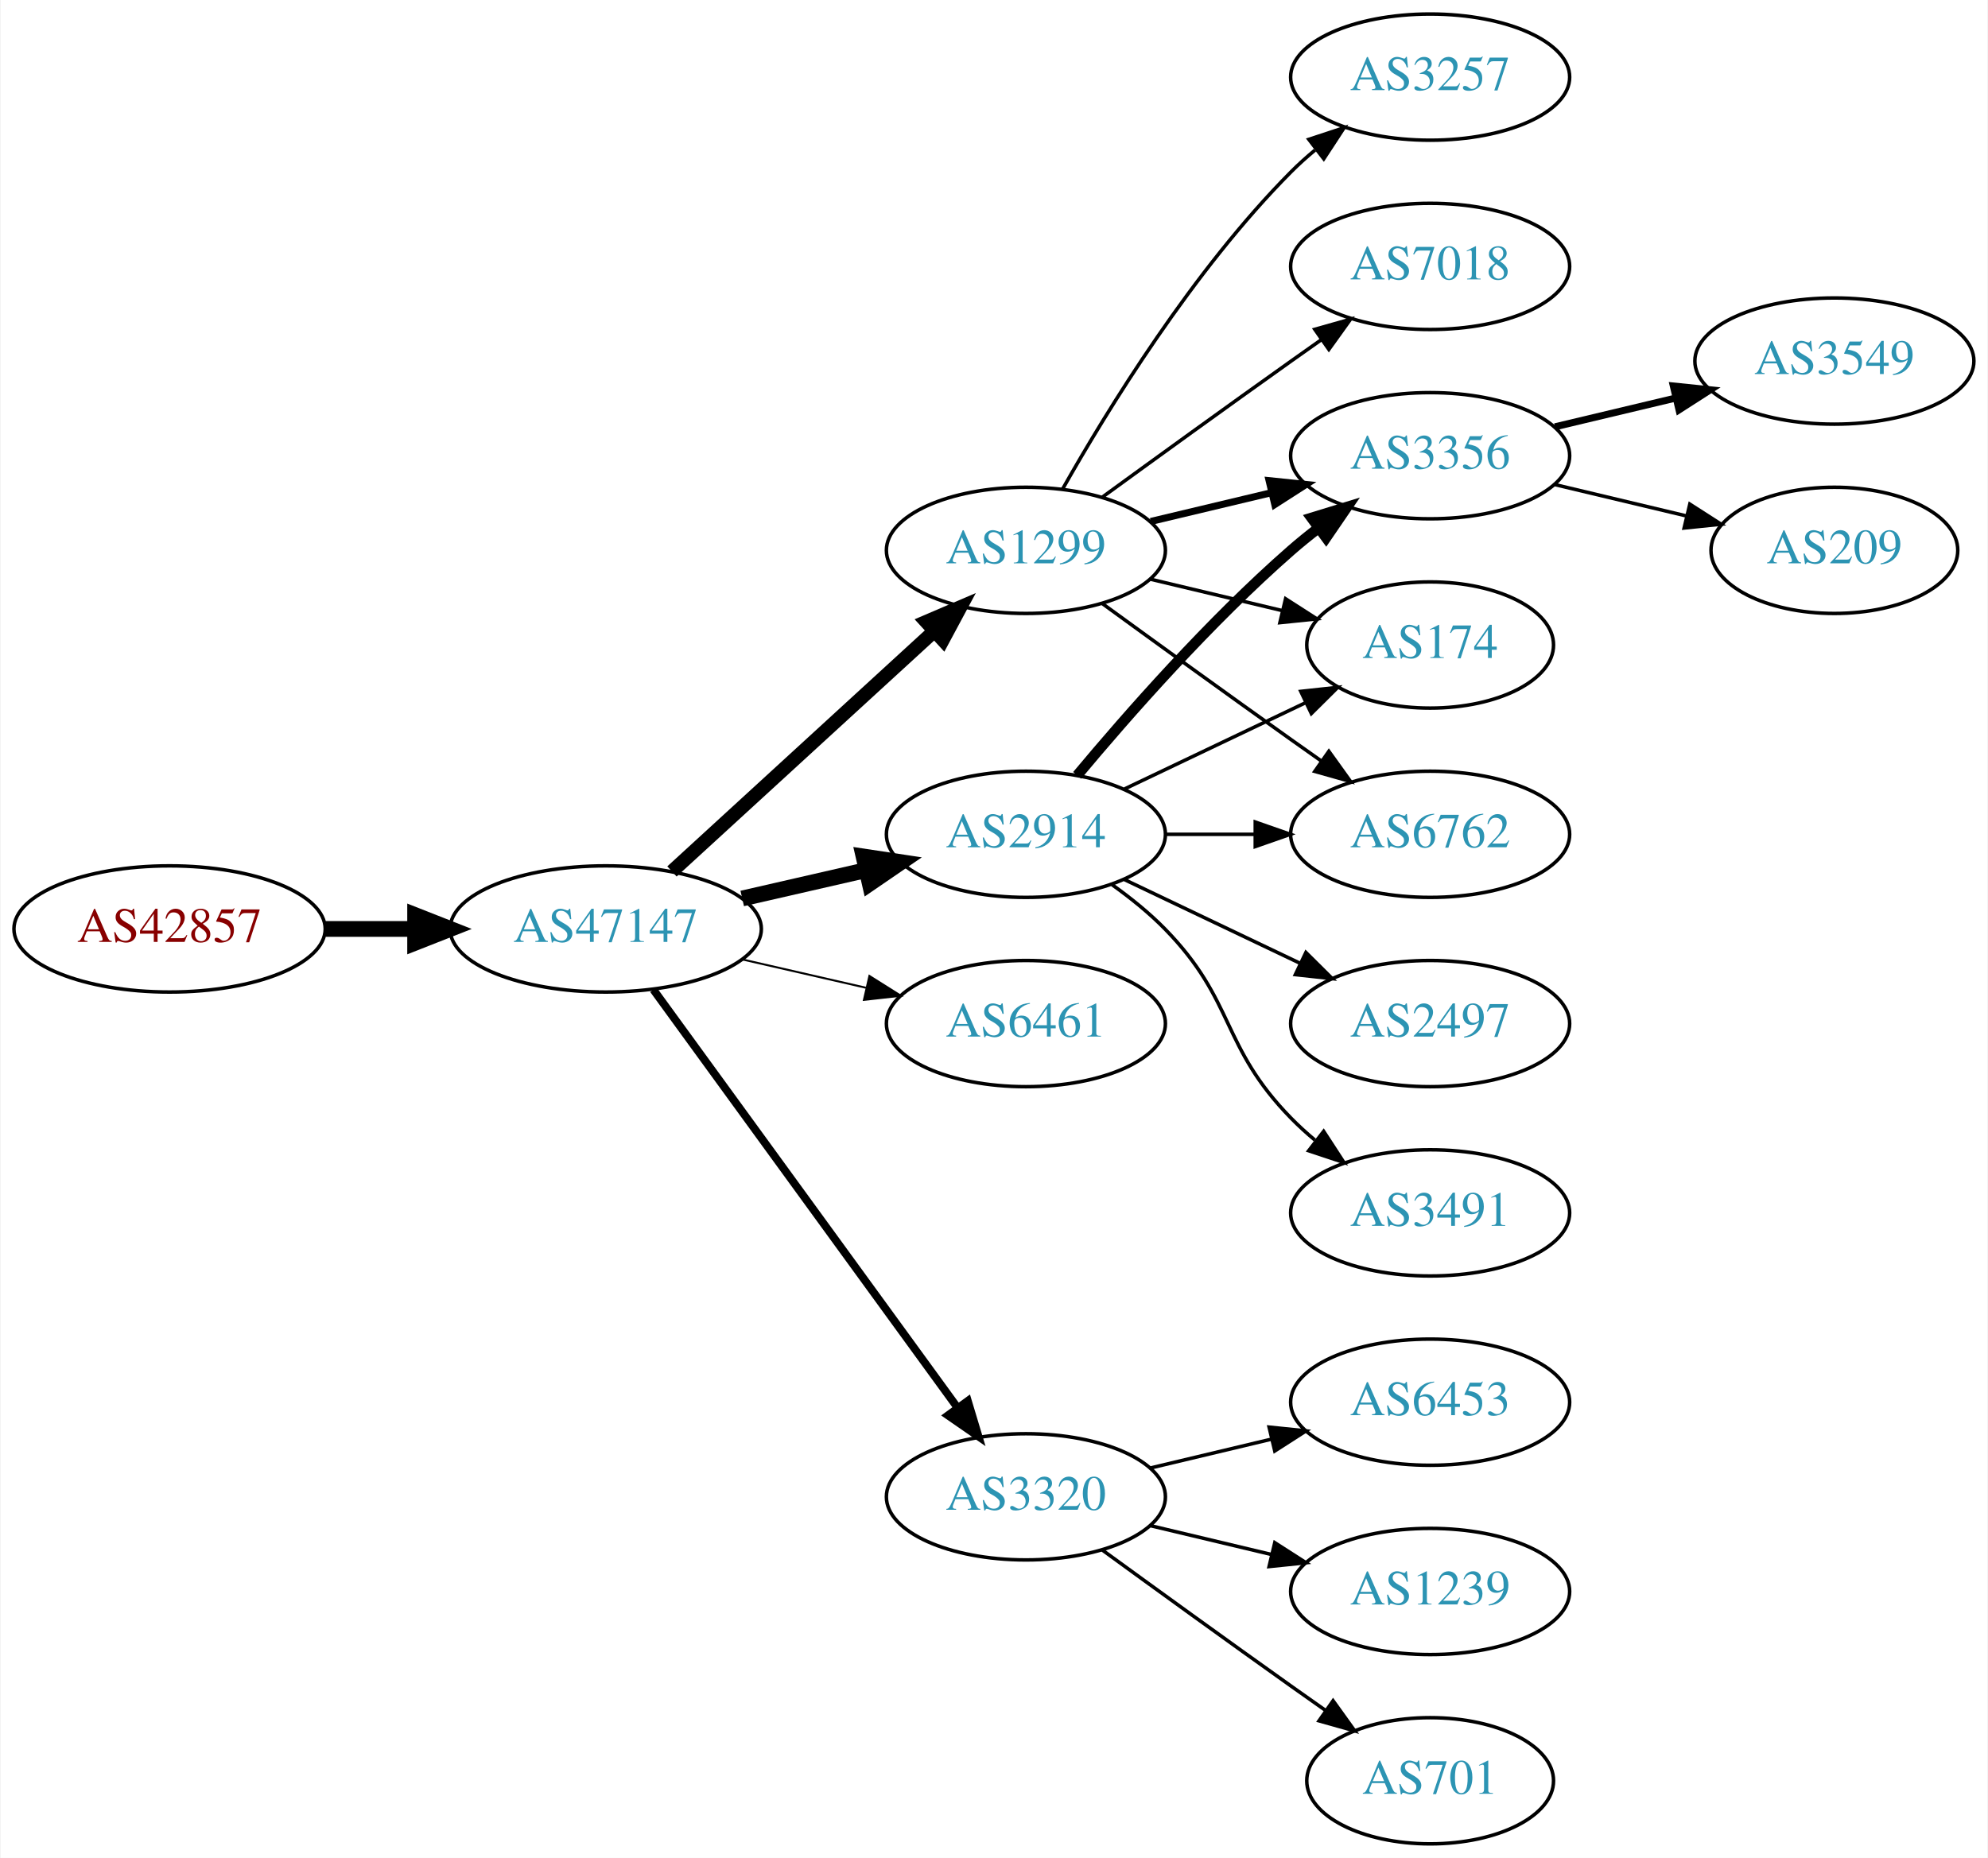
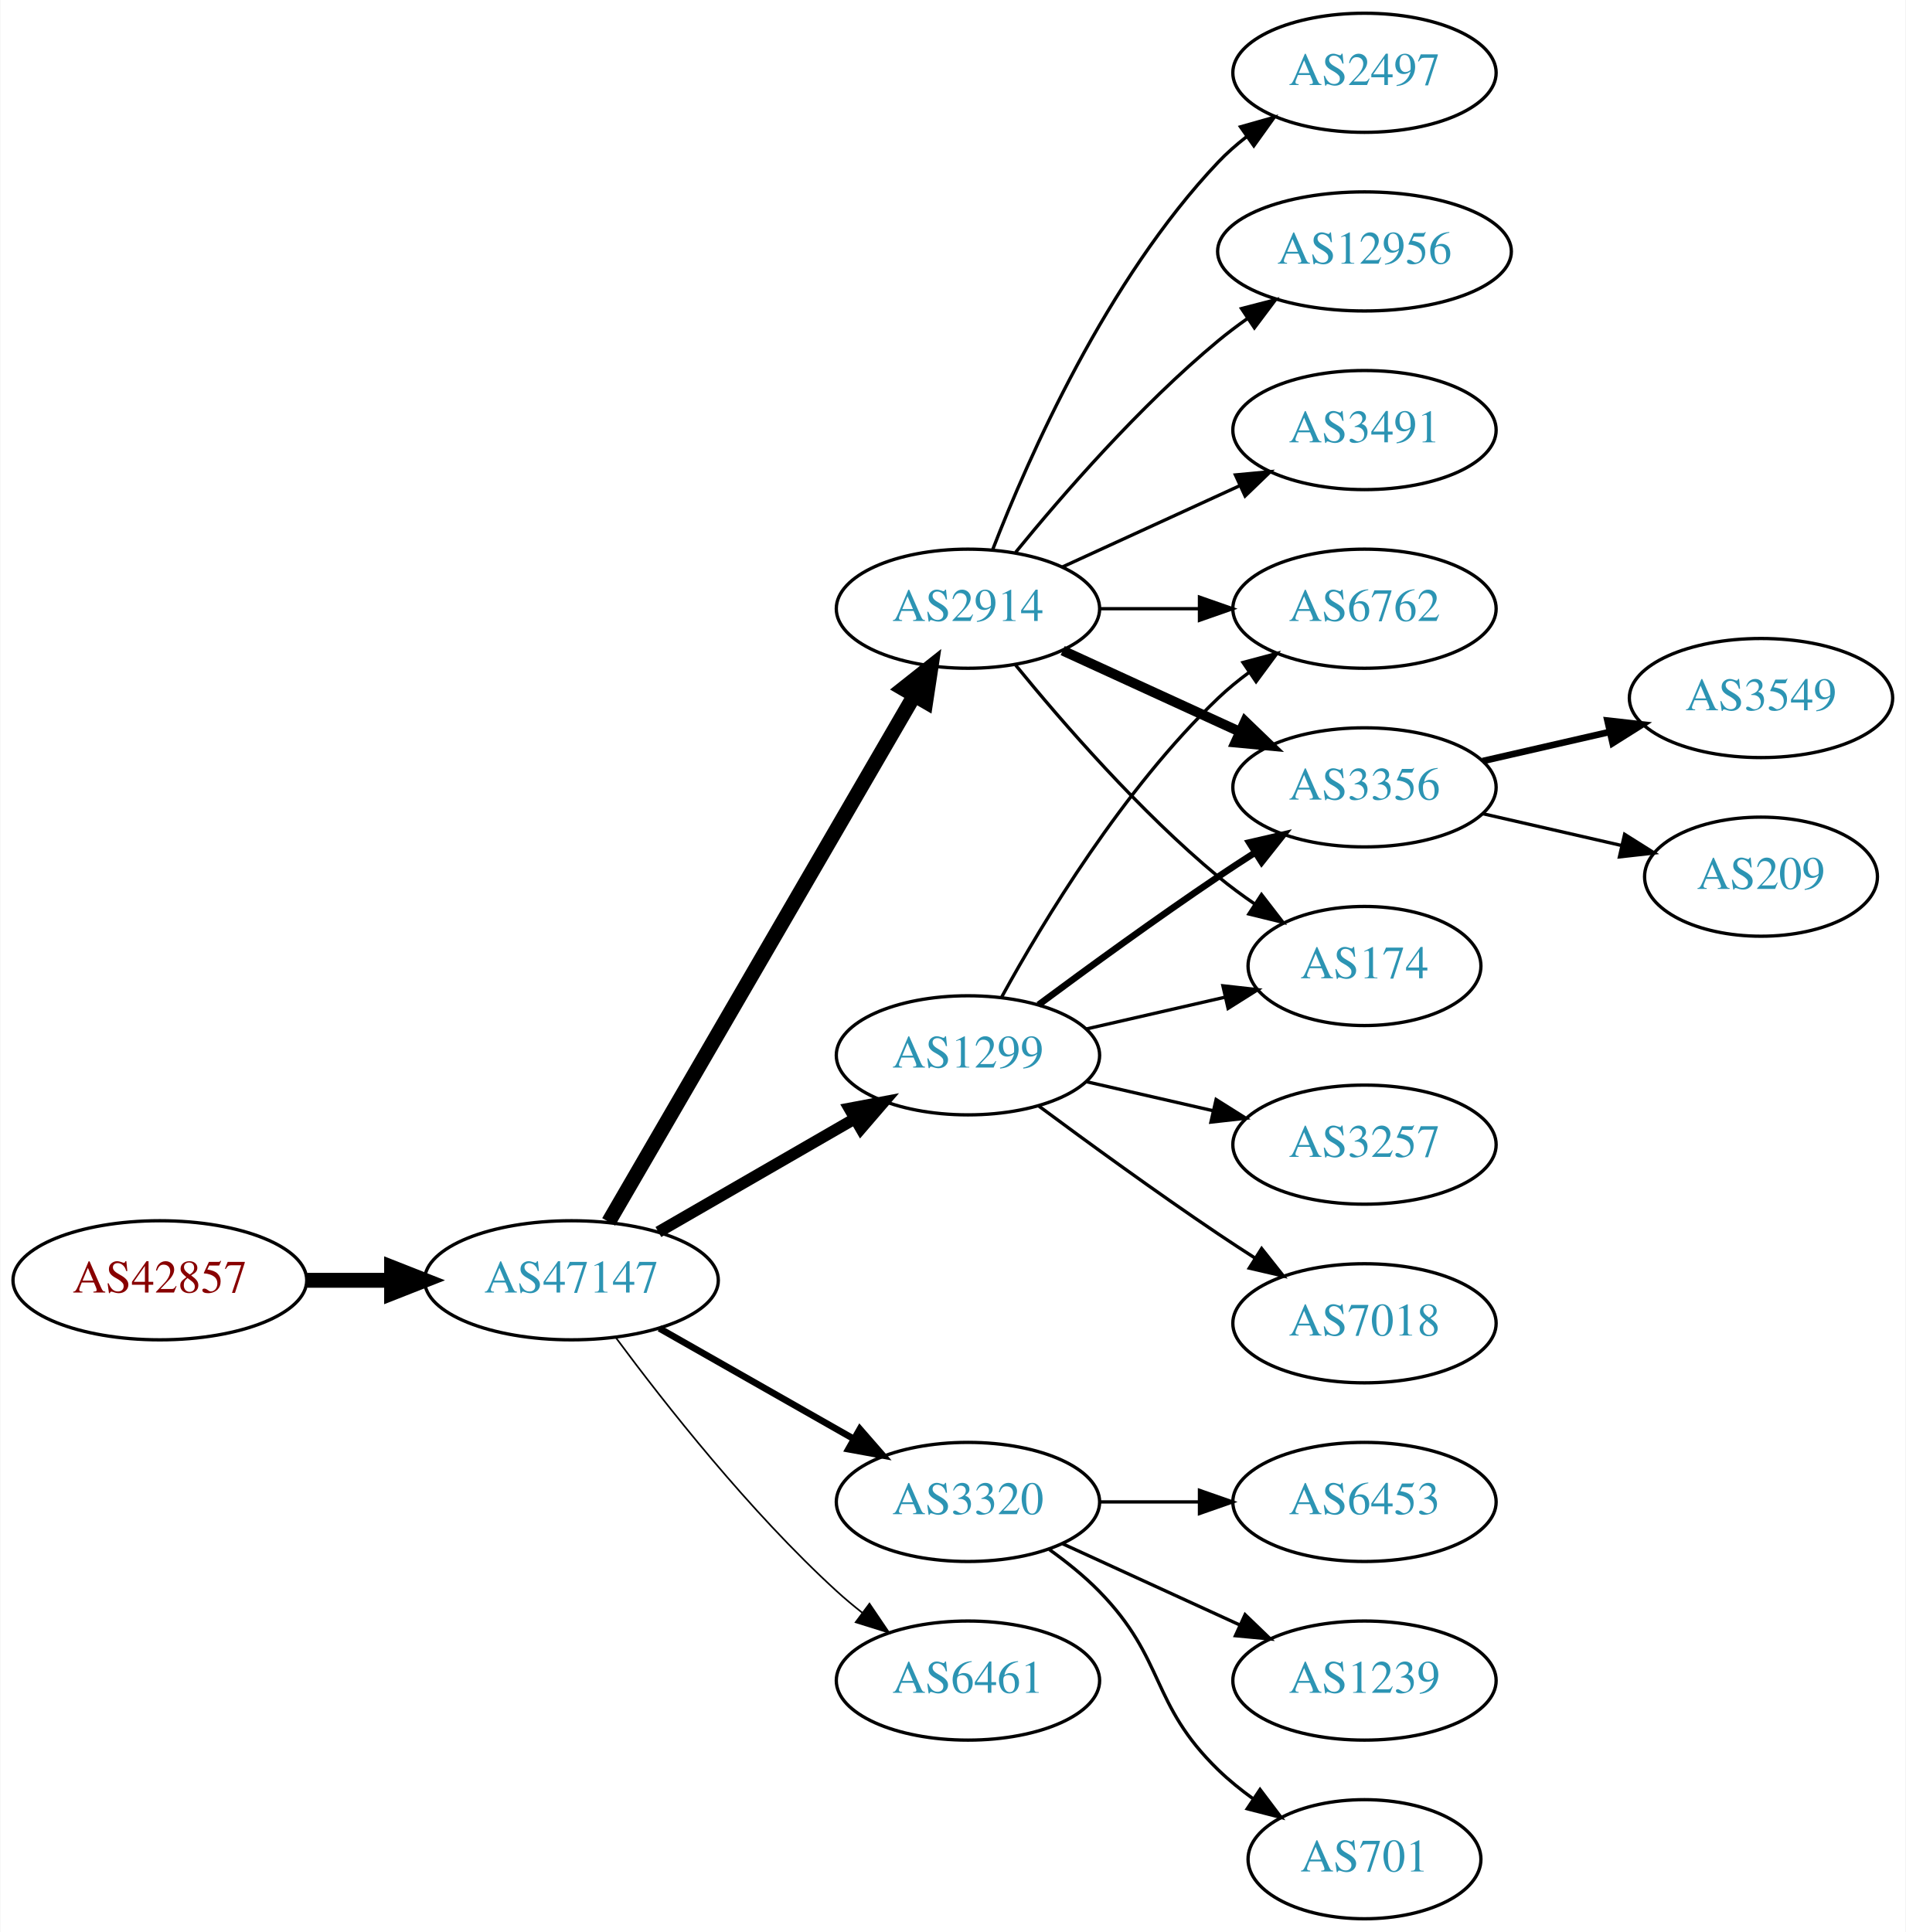
- <svg xmlns="http://www.w3.org/2000/svg" xmlns:xlink="http://www.w3.org/1999/xlink" width="567pt" height="530pt" viewBox="0.00 0.00 566.66 530.00">
-   <g id="graph0" class="graph" transform="scale(1 1) rotate(0) translate(4 526)">
-     <polygon fill="white" stroke="none" points="-4,4 -4,-526 562.663,-526 562.663,4 -4,4" />
+ <svg xmlns="http://www.w3.org/2000/svg" xmlns:xlink="http://www.w3.org/1999/xlink" width="576pt" height="584pt" viewBox="0.00 0.00 575.76 584.00">
+   <g id="graph0" class="graph" transform="scale(1 1) rotate(0) translate(4 580)">
+     <polygon fill="white" stroke="none" points="-4,4 -4,-580 571.762,-580 571.762,4 -4,4" />
    <g id="node1" class="node">
      <g id="a_node1">
        <a xlink:href="/asn/42857" xlink:title="AS42857 ~ Theo Voss [AT]">
-           <ellipse fill="#ffffff" stroke="black" cx="44.196" cy="-261" rx="44.393" ry="18" />
-           <text text-anchor="middle" x="44.196" y="-257.3" font-family="Times,serif" font-size="14.00" fill="#880000">AS42857</text>
+           <ellipse fill="#ffffff" stroke="black" cx="44.196" cy="-193" rx="44.393" ry="18" />
+           <text text-anchor="middle" x="44.196" y="-189.3" font-family="Times,serif" font-size="14.00" fill="#880000">AS42857</text>
        </a>
      </g>
    </g>
    <g id="node2" class="node">
      <g id="a_node2">
        <a xlink:href="/asn/47147" xlink:title="AS47147 ~ ANEXIA Internetdienstleistungs GmbH [AT]">
-           <ellipse fill="#ffffff" stroke="black" cx="168.588" cy="-261" rx="44.393" ry="18" />
-           <text text-anchor="middle" x="168.588" y="-257.3" font-family="Times,serif" font-size="14.00" fill="#2c94b3">AS47147</text>
+           <ellipse fill="#ffffff" stroke="black" cx="168.588" cy="-193" rx="44.393" ry="18" />
+           <text text-anchor="middle" x="168.588" y="-189.3" font-family="Times,serif" font-size="14.00" fill="#2c94b3">AS47147</text>
        </a>
      </g>
    </g>
    <g id="edge1" class="edge">
-       <path fill="none" stroke="black" stroke-width="4.5" d="M88.692,-261C96.898,-261 105.569,-261 114.041,-261" />
-       <polygon fill="black" stroke="black" stroke-width="4.5" points="114.233,-264.938 124.233,-261 114.233,-257.063 114.233,-264.938" />
+       <path fill="none" stroke="black" stroke-width="4.5" d="M88.692,-193C96.898,-193 105.569,-193 114.041,-193" />
+       <polygon fill="black" stroke="black" stroke-width="4.5" points="114.233,-196.938 124.233,-193 114.233,-189.063 114.233,-196.938" />
    </g>
    <g id="node3" class="node">
      <g id="a_node3">
-         <a xlink:href="/asn/1299" xlink:title="AS1299 ~ Telia Carrier [EU]">
-           <ellipse fill="#ffffff" stroke="black" cx="288.431" cy="-369" rx="39.794" ry="18" />
-           <text text-anchor="middle" x="288.431" y="-365.3" font-family="Times,serif" font-size="14.00" fill="#2c94b3">AS1299</text>
+         <a xlink:href="/asn/2914" xlink:title="AS2914 ~ NTT America, Inc. [US]">
+           <ellipse fill="#ffffff" stroke="black" cx="288.431" cy="-396" rx="39.794" ry="18" />
+           <text text-anchor="middle" x="288.431" y="-392.3" font-family="Times,serif" font-size="14.00" fill="#2c94b3">AS2914</text>
        </a>
      </g>
    </g>
    <g id="edge2" class="edge">
-       <path fill="none" stroke="black" stroke-width="3.938" d="M187.486,-277.403C207.414,-295.667 239.772,-325.322 262.249,-345.921" />
-       <polygon fill="black" stroke="black" stroke-width="3.938" points="260.014,-348.62 269.751,-352.797 264.743,-343.46 260.014,-348.62" />
+       <path fill="none" stroke="black" stroke-width="4.5" d="M179.84,-210.66C200.612,-246.442 247.76,-327.661 272.162,-369.697" />
+       <polygon fill="black" stroke="black" stroke-width="4.5" points="268.861,-371.854 277.287,-378.526 275.672,-367.9 268.861,-371.854" />
    </g>
    <g id="node4" class="node">
      <g id="a_node4">
-         <a xlink:href="/asn/6461" xlink:title="AS6461 ~ Zayo Bandwidth [US]">
-           <ellipse fill="#ffffff" stroke="black" cx="288.431" cy="-234" rx="39.794" ry="18" />
-           <text text-anchor="middle" x="288.431" y="-230.3" font-family="Times,serif" font-size="14.00" fill="#2c94b3">AS6461</text>
+         <a xlink:href="/asn/3320" xlink:title="AS3320 ~ DTAG [DE]">
+           <ellipse fill="#ffffff" stroke="black" cx="288.431" cy="-126" rx="39.794" ry="18" />
+           <text text-anchor="middle" x="288.431" y="-122.3" font-family="Times,serif" font-size="14.00" fill="#2c94b3">AS3320</text>
        </a>
      </g>
    </g>
    <g id="edge3" class="edge">
-       <path fill="none" stroke="black" stroke-width="0.562" d="M207.523,-252.308C218.764,-249.733 231.176,-246.889 242.799,-244.226" />
-       <polygon fill="black" stroke="black" stroke-width="0.562" points="243.795,-247.588 252.761,-241.943 242.232,-240.765 243.795,-247.588" />
+       <path fill="none" stroke="black" stroke-width="2" d="M195.158,-178.462C212.378,-168.672 235.263,-155.66 253.934,-145.045" />
+       <polygon fill="black" stroke="black" stroke-width="2" points="255.755,-148.036 262.718,-140.05 252.295,-141.95 255.755,-148.036" />
    </g>
    <g id="node5" class="node">
      <g id="a_node5">
-         <a xlink:href="/asn/2914" xlink:title="AS2914 ~ NTT America, Inc. [US]">
-           <ellipse fill="#ffffff" stroke="black" cx="288.431" cy="-288" rx="39.794" ry="18" />
-           <text text-anchor="middle" x="288.431" y="-284.3" font-family="Times,serif" font-size="14.00" fill="#2c94b3">AS2914</text>
+         <a xlink:href="/asn/1299" xlink:title="AS1299 ~ Telia Carrier [EU]">
+           <ellipse fill="#ffffff" stroke="black" cx="288.431" cy="-261" rx="39.794" ry="18" />
+           <text text-anchor="middle" x="288.431" y="-257.3" font-family="Times,serif" font-size="14.00" fill="#2c94b3">AS1299</text>
        </a>
      </g>
    </g>
    <g id="edge4" class="edge">
-       <path fill="none" stroke="black" stroke-width="4.5" d="M207.523,-269.692C218.764,-272.267 231.176,-275.111 242.799,-277.774" />
-       <polygon fill="black" stroke="black" stroke-width="4.5" points="242.134,-281.661 252.761,-280.057 243.893,-273.985 242.134,-281.661" />
+       <path fill="none" stroke="black" stroke-width="3.5" d="M194.868,-207.588C212.188,-217.582 235.339,-230.941 254.155,-241.799" />
+       <polygon fill="black" stroke="black" stroke-width="3.5" points="252.588,-244.935 262.999,-246.902 256.087,-238.872 252.588,-244.935" />
    </g>
    <g id="node6" class="node">
      <g id="a_node6">
-         <a xlink:href="/asn/3320" xlink:title="AS3320 ~ DTAG [DE]">
-           <ellipse fill="#ffffff" stroke="black" cx="288.431" cy="-99" rx="39.794" ry="18" />
-           <text text-anchor="middle" x="288.431" y="-95.3" font-family="Times,serif" font-size="14.00" fill="#2c94b3">AS3320</text>
+         <a xlink:href="/asn/6461" xlink:title="AS6461 ~ Zayo Bandwidth [US]">
+           <ellipse fill="#ffffff" stroke="black" cx="288.431" cy="-72" rx="39.794" ry="18" />
+           <text text-anchor="middle" x="288.431" y="-68.3" font-family="Times,serif" font-size="14.00" fill="#2c94b3">AS6461</text>
        </a>
      </g>
    </g>
    <g id="edge5" class="edge">
-       <path fill="none" stroke="black" stroke-width="2.25" d="M182.199,-243.663C203.02,-215.04 244.683,-157.767 268.871,-124.514" />
-       <polygon fill="black" stroke="black" stroke-width="2.25" points="271.858,-126.358 274.91,-116.212 266.197,-122.24 271.858,-126.358" />
+       <path fill="none" stroke="black" stroke-width="0.5" d="M182.109,-175.531C196.788,-155.714 222.473,-123.036 248.784,-99 251.201,-96.792 253.807,-94.615 256.482,-92.513" />
+       <polygon fill="black" stroke="black" stroke-width="0.5" points="258.665,-95.251 264.603,-86.476 254.489,-89.633 258.665,-95.251" />
    </g>
    <g id="node7" class="node">
      <g id="a_node7">
-         <a xlink:href="/asn/3257" xlink:title="AS3257 ~ GTT [DE]">
-           <ellipse fill="#ffffff" stroke="black" cx="403.724" cy="-504" rx="39.794" ry="18" />
-           <text text-anchor="middle" x="403.724" y="-500.3" font-family="Times,serif" font-size="14.00" fill="#2c94b3">AS3257</text>
+         <a xlink:href="/asn/2497" xlink:title="AS2497 ~ Internet Initiative Japan Inc. [JP]">
+           <ellipse fill="#ffffff" stroke="black" cx="408.273" cy="-558" rx="39.794" ry="18" />
+           <text text-anchor="middle" x="408.273" y="-554.3" font-family="Times,serif" font-size="14.00" fill="#2c94b3">AS2497</text>
        </a>
      </g>
    </g>
    <g id="edge6" class="edge">
-       <path fill="none" stroke="black" d="M298.891,-386.49C311.672,-409.096 336.105,-448.886 364.077,-477 366.188,-479.121 368.484,-481.188 370.87,-483.171" />
-       <polygon fill="black" stroke="black" points="369.122,-486.242 379.185,-489.556 373.385,-480.69 369.122,-486.242" />
+       <path fill="none" stroke="black" d="M295.954,-413.994C306.704,-441.728 330.362,-495.429 364.077,-531 366.663,-533.728 369.581,-536.294 372.649,-538.677" />
+       <polygon fill="black" stroke="black" points="370.803,-541.658 380.997,-544.543 374.827,-535.93 370.803,-541.658" />
    </g>
    <g id="node8" class="node">
      <g id="a_node8">
-         <a xlink:href="/asn/7018" xlink:title="AS7018 ~ AT&amp;T Services, Inc. [US]">
-           <ellipse fill="#ffffff" stroke="black" cx="403.724" cy="-450" rx="39.794" ry="18" />
-           <text text-anchor="middle" x="403.724" y="-446.3" font-family="Times,serif" font-size="14.00" fill="#2c94b3">AS7018</text>
+         <a xlink:href="/asn/6762" xlink:title="AS6762 ~ TELECOM ITALIA SPARKLE S.p.A. [IT]">
+           <ellipse fill="#ffffff" stroke="black" cx="408.273" cy="-396" rx="39.794" ry="18" />
+           <text text-anchor="middle" x="408.273" y="-392.3" font-family="Times,serif" font-size="14.00" fill="#2c94b3">AS6762</text>
        </a>
      </g>
    </g>
    <g id="edge7" class="edge">
-       <path fill="none" stroke="black" d="M310.279,-384.222C325.213,-395.091 345.827,-410.025 364.077,-423 366.898,-425.005 369.841,-427.085 372.789,-429.159" />
-       <polygon fill="black" stroke="black" points="370.816,-432.05 381.013,-434.926 374.835,-426.319 370.816,-432.05" />
+       <path fill="none" stroke="black" d="M328.343,-396C337.897,-396 348.246,-396 358.209,-396" />
+       <polygon fill="black" stroke="black" points="358.402,-399.5 368.402,-396 358.402,-392.5 358.402,-399.5" />
    </g>
    <g id="node9" class="node">
      <g id="a_node9">
-         <a xlink:href="/asn/3356" xlink:title="AS3356 ~ Level 3 Parent, LLC [US]">
-           <ellipse fill="#ffffff" stroke="black" cx="403.724" cy="-396" rx="39.794" ry="18" />
-           <text text-anchor="middle" x="403.724" y="-392.3" font-family="Times,serif" font-size="14.00" fill="#2c94b3">AS3356</text>
+         <a xlink:href="/asn/12956" xlink:title="AS12956 ~ TELXIUS [ES]">
+           <ellipse fill="#ffffff" stroke="black" cx="408.273" cy="-504" rx="44.393" ry="18" />
+           <text text-anchor="middle" x="408.273" y="-500.3" font-family="Times,serif" font-size="14.00" fill="#2c94b3">AS12956</text>
        </a>
      </g>
    </g>
    <g id="edge8" class="edge">
-       <path fill="none" stroke="black" stroke-width="2" d="M324.038,-377.248C334.909,-379.838 347.064,-382.735 358.506,-385.462" />
-       <polygon fill="black" stroke="black" stroke-width="2" points="357.789,-388.889 368.328,-387.803 359.412,-382.08 357.789,-388.889" />
+       <path fill="none" stroke="black" d="M302.85,-413.065C316.964,-430.375 340.379,-457.345 364.077,-477 366.815,-479.271 369.759,-481.494 372.776,-483.63" />
+       <polygon fill="black" stroke="black" points="371.108,-486.725 381.365,-489.379 375.002,-480.908 371.108,-486.725" />
    </g>
    <g id="node10" class="node">
      <g id="a_node10">
-         <a xlink:href="/asn/174" xlink:title="AS174 ~ Cogent Communications [US]">
-           <ellipse fill="#ffffff" stroke="black" cx="403.724" cy="-342" rx="35.194" ry="18" />
-           <text text-anchor="middle" x="403.724" y="-338.3" font-family="Times,serif" font-size="14.00" fill="#2c94b3">AS174</text>
+         <a xlink:href="/asn/3356" xlink:title="AS3356 ~ Level 3 Parent, LLC [US]">
+           <ellipse fill="#ffffff" stroke="black" cx="408.273" cy="-342" rx="39.794" ry="18" />
+           <text text-anchor="middle" x="408.273" y="-338.3" font-family="Times,serif" font-size="14.00" fill="#2c94b3">AS3356</text>
        </a>
      </g>
    </g>
    <g id="edge9" class="edge">
-       <path fill="none" stroke="black" d="M324.038,-360.752C335.833,-357.942 349.137,-354.771 361.405,-351.847" />
-       <polygon fill="black" stroke="black" points="362.494,-355.186 371.41,-349.463 360.871,-348.376 362.494,-355.186" />
+       <path fill="none" stroke="black" stroke-width="3" d="M317.06,-383.339C333.017,-376.027 353.287,-366.739 370.57,-358.819" />
+       <polygon fill="black" stroke="black" stroke-width="3" points="372.185,-361.929 379.818,-354.581 369.269,-355.565 372.185,-361.929" />
    </g>
    <g id="node11" class="node">
      <g id="a_node11">
-         <a xlink:href="/asn/6762" xlink:title="AS6762 ~ TELECOM ITALIA SPARKLE S.p.A. [IT]">
-           <ellipse fill="#ffffff" stroke="black" cx="403.724" cy="-288" rx="39.794" ry="18" />
-           <text text-anchor="middle" x="403.724" y="-284.3" font-family="Times,serif" font-size="14.00" fill="#2c94b3">AS6762</text>
+         <a xlink:href="/asn/3491" xlink:title="AS3491 ~ PCCW Global, Inc. [US]">
+           <ellipse fill="#ffffff" stroke="black" cx="408.273" cy="-450" rx="39.794" ry="18" />
+           <text text-anchor="middle" x="408.273" y="-446.3" font-family="Times,serif" font-size="14.00" fill="#2c94b3">AS3491</text>
        </a>
      </g>
    </g>
    <g id="edge10" class="edge">
-       <path fill="none" stroke="black" d="M310.279,-353.778C325.213,-342.909 345.827,-327.975 364.077,-315 366.898,-312.995 369.841,-310.915 372.789,-308.841" />
-       <polygon fill="black" stroke="black" points="374.835,-311.681 381.013,-303.074 370.816,-305.95 374.835,-311.681" />
-     </g>
-     <g id="edge11" class="edge">
-       <path fill="none" stroke="black" stroke-width="3" d="M303.061,-304.817C317.343,-321.929 340.89,-348.745 364.077,-369 366.543,-371.154 369.182,-373.294 371.879,-375.372" />
-       <polygon fill="black" stroke="black" stroke-width="3" points="369.904,-378.264 380.033,-381.37 374.052,-372.625 369.904,-378.264" />
-     </g>
-     <g id="edge12" class="edge">
-       <path fill="none" stroke="black" d="M316.567,-300.934C331.999,-308.29 351.485,-317.577 368.02,-325.459" />
-       <polygon fill="black" stroke="black" points="366.828,-328.768 377.361,-329.911 369.84,-322.449 366.828,-328.768" />
-     </g>
-     <g id="edge13" class="edge">
-       <path fill="none" stroke="black" d="M328.103,-288C336.306,-288 345.07,-288 353.602,-288" />
-       <polygon fill="black" stroke="black" points="353.841,-291.5 363.841,-288 353.841,-284.5 353.841,-291.5" />
+       <path fill="none" stroke="black" d="M317.06,-408.661C333.017,-415.973 353.287,-425.261 370.57,-433.181" />
+       <polygon fill="black" stroke="black" points="369.269,-436.435 379.818,-437.419 372.185,-430.071 369.269,-436.435" />
    </g>
    <g id="node12" class="node">
      <g id="a_node12">
-         <a xlink:href="/asn/2497" xlink:title="AS2497 ~ Internet Initiative Japan Inc. [JP]">
-           <ellipse fill="#ffffff" stroke="black" cx="403.724" cy="-234" rx="39.794" ry="18" />
-           <text text-anchor="middle" x="403.724" y="-230.3" font-family="Times,serif" font-size="14.00" fill="#2c94b3">AS2497</text>
-         </a>
-       </g>
+         <a xlink:href="/asn/174" xlink:title="AS174 ~ Cogent Communications [US]">
+           <ellipse fill="#ffffff" stroke="black" cx="408.273" cy="-288" rx="35.194" ry="18" />
+           <text text-anchor="middle" x="408.273" y="-284.3" font-family="Times,serif" font-size="14.00" fill="#2c94b3">AS174</text>
+         </a>
+       </g>
+     </g>
+     <g id="edge11" class="edge">
+       <path fill="none" stroke="black" d="M302.85,-378.935C316.964,-361.625 340.379,-334.655 364.077,-315 367.54,-312.128 371.333,-309.331 375.187,-306.692" />
+       <polygon fill="black" stroke="black" points="377.149,-309.592 383.62,-301.203 373.33,-303.725 377.149,-309.592" />
+     </g>
+     <g id="node17" class="node">
+       <g id="a_node17">
+         <a xlink:href="/asn/6453" xlink:title="AS6453 ~ TATA COMMUNICATIONS (AMERICA) INC [US]">
+           <ellipse fill="#ffffff" stroke="black" cx="408.273" cy="-126" rx="39.794" ry="18" />
+           <text text-anchor="middle" x="408.273" y="-122.3" font-family="Times,serif" font-size="14.00" fill="#2c94b3">AS6453</text>
+         </a>
+       </g>
+     </g>
+     <g id="edge19" class="edge">
+       <path fill="none" stroke="black" d="M328.343,-126C337.897,-126 348.246,-126 358.209,-126" />
+       <polygon fill="black" stroke="black" points="358.402,-129.5 368.402,-126 358.402,-122.5 358.402,-129.5" />
+     </g>
+     <g id="node18" class="node">
+       <g id="a_node18">
+         <a xlink:href="/asn/1239" xlink:title="AS1239 ~ Sprint [US]">
+           <ellipse fill="#ffffff" stroke="black" cx="408.273" cy="-72" rx="39.794" ry="18" />
+           <text text-anchor="middle" x="408.273" y="-68.3" font-family="Times,serif" font-size="14.00" fill="#2c94b3">AS1239</text>
+         </a>
+       </g>
+     </g>
+     <g id="edge20" class="edge">
+       <path fill="none" stroke="black" d="M317.06,-113.339C333.017,-106.027 353.287,-96.739 370.57,-88.819" />
+       <polygon fill="black" stroke="black" points="372.185,-91.929 379.818,-84.581 369.269,-85.565 372.185,-91.929" />
+     </g>
+     <g id="node19" class="node">
+       <g id="a_node19">
+         <a xlink:href="/asn/701" xlink:title="AS701 ~ UUNET [US]">
+           <ellipse fill="#ffffff" stroke="black" cx="408.273" cy="-18" rx="35.194" ry="18" />
+           <text text-anchor="middle" x="408.273" y="-14.3" font-family="Times,serif" font-size="14.00" fill="#2c94b3">AS701</text>
+         </a>
+       </g>
+     </g>
+     <g id="edge21" class="edge">
+       <path fill="none" stroke="black" d="M313.025,-111.611C318.281,-107.852 323.613,-103.563 328.077,-99 348.25,-78.383 343.384,-65.094 364.077,-45 367.305,-41.866 370.956,-38.911 374.734,-36.188" />
+       <polygon fill="black" stroke="black" points="376.713,-39.075 383.094,-30.617 372.832,-33.25 376.713,-39.075" />
+     </g>
+     <g id="edge15" class="edge">
+       <path fill="none" stroke="black" d="M298.672,-278.713C311.218,-301.561 335.394,-341.611 364.077,-369 366.946,-371.739 370.134,-374.347 373.443,-376.785" />
+       <polygon fill="black" stroke="black" points="371.567,-379.742 381.803,-382.477 375.507,-373.956 371.567,-379.742" />
    </g>
    <g id="edge14" class="edge">
-       <path fill="none" stroke="black" d="M316.567,-275.066C331.561,-267.919 350.382,-258.948 366.605,-251.215" />
-       <polygon fill="black" stroke="black" points="368.288,-254.291 375.809,-246.829 365.276,-247.972 368.288,-254.291" />
+       <path fill="none" stroke="black" stroke-width="2" d="M309.761,-276.277C324.623,-287.304 345.368,-302.407 364.077,-315 367.626,-317.389 371.377,-319.839 375.125,-322.242" />
+       <polygon fill="black" stroke="black" stroke-width="2" points="373.451,-325.325 383.774,-327.712 377.193,-319.409 373.451,-325.325" />
+     </g>
+     <g id="edge16" class="edge">
+       <path fill="none" stroke="black" d="M324.15,-268.955C337.243,-271.955 352.265,-275.396 365.906,-278.522" />
+       <polygon fill="black" stroke="black" points="365.484,-282.016 376.013,-280.838 367.047,-275.193 365.484,-282.016" />
    </g>
    <g id="node13" class="node">
      <g id="a_node13">
-         <a xlink:href="/asn/3491" xlink:title="AS3491 ~ PCCW Global, Inc. [US]">
-           <ellipse fill="#ffffff" stroke="black" cx="403.724" cy="-180" rx="39.794" ry="18" />
-           <text text-anchor="middle" x="403.724" y="-176.3" font-family="Times,serif" font-size="14.00" fill="#2c94b3">AS3491</text>
-         </a>
-       </g>
-     </g>
-     <g id="edge15" class="edge">
-       <path fill="none" stroke="black" d="M313.025,-273.611C318.281,-269.852 323.613,-265.563 328.077,-261 348.25,-240.383 343.905,-227.617 364.077,-207 366.17,-204.861 368.453,-202.782 370.83,-200.79" />
-       <polygon fill="black" stroke="black" points="373.349,-203.268 379.13,-194.389 369.074,-197.725 373.349,-203.268" />
+         <a xlink:href="/asn/7018" xlink:title="AS7018 ~ AT&amp;T Services, Inc. [US]">
+           <ellipse fill="#ffffff" stroke="black" cx="408.273" cy="-180" rx="39.794" ry="18" />
+           <text text-anchor="middle" x="408.273" y="-176.3" font-family="Times,serif" font-size="14.00" fill="#2c94b3">AS7018</text>
+         </a>
+       </g>
+     </g>
+     <g id="edge12" class="edge">
+       <path fill="none" stroke="black" d="M309.761,-245.723C324.623,-234.696 345.368,-219.593 364.077,-207 367.626,-204.611 371.377,-202.161 375.125,-199.758" />
+       <polygon fill="black" stroke="black" points="377.193,-202.591 383.774,-194.288 373.451,-196.675 377.193,-202.591" />
+     </g>
+     <g id="node14" class="node">
+       <g id="a_node14">
+         <a xlink:href="/asn/3257" xlink:title="AS3257 ~ GTT [DE]">
+           <ellipse fill="#ffffff" stroke="black" cx="408.273" cy="-234" rx="39.794" ry="18" />
+           <text text-anchor="middle" x="408.273" y="-230.3" font-family="Times,serif" font-size="14.00" fill="#2c94b3">AS3257</text>
+         </a>
+       </g>
+     </g>
+     <g id="edge13" class="edge">
+       <path fill="none" stroke="black" d="M324.15,-253.045C336.15,-250.296 349.771,-247.175 362.463,-244.267" />
+       <polygon fill="black" stroke="black" points="363.429,-247.636 372.395,-241.991 361.866,-240.813 363.429,-247.636" />
+     </g>
+     <g id="node15" class="node">
+       <g id="a_node15">
+         <a xlink:href="/asn/3549" xlink:title="AS3549 ~ Level 3 Parent, LLC [US]">
+           <ellipse fill="#ffffff" stroke="black" cx="528.116" cy="-369" rx="39.794" ry="18" />
+           <text text-anchor="middle" x="528.116" y="-365.3" font-family="Times,serif" font-size="14.00" fill="#2c94b3">AS3549</text>
+         </a>
+       </g>
+     </g>
+     <g id="edge17" class="edge">
+       <path fill="none" stroke="black" stroke-width="2" d="M443.993,-349.955C455.993,-352.704 469.613,-355.825 482.306,-358.733" />
+       <polygon fill="black" stroke="black" stroke-width="2" points="481.708,-362.187 492.238,-361.009 483.272,-355.364 481.708,-362.187" />
    </g>
    <g id="node16" class="node">
      <g id="a_node16">
-         <a xlink:href="/asn/6453" xlink:title="AS6453 ~ TATA COMMUNICATIONS (AMERICA) INC [US]">
-           <ellipse fill="#ffffff" stroke="black" cx="403.724" cy="-126" rx="39.794" ry="18" />
-           <text text-anchor="middle" x="403.724" y="-122.3" font-family="Times,serif" font-size="14.00" fill="#2c94b3">AS6453</text>
+         <a xlink:href="/asn/209" xlink:title="AS209 ~ CenturyLink Communications, LLC [US]">
+           <ellipse fill="#ffffff" stroke="black" cx="528.116" cy="-315" rx="35.194" ry="18" />
+           <text text-anchor="middle" x="528.116" y="-311.3" font-family="Times,serif" font-size="14.00" fill="#2c94b3">AS209</text>
        </a>
      </g>
    </g>
    <g id="edge18" class="edge">
-       <path fill="none" stroke="black" d="M324.038,-107.248C334.909,-109.838 347.064,-112.735 358.506,-115.462" />
-       <polygon fill="black" stroke="black" points="357.789,-118.889 368.328,-117.803 359.412,-112.08 357.789,-118.889" />
-     </g>
-     <g id="node17" class="node">
-       <g id="a_node17">
-         <a xlink:href="/asn/1239" xlink:title="AS1239 ~ Sprint [US]">
-           <ellipse fill="#ffffff" stroke="black" cx="403.724" cy="-72" rx="39.794" ry="18" />
-           <text text-anchor="middle" x="403.724" y="-68.3" font-family="Times,serif" font-size="14.00" fill="#2c94b3">AS1239</text>
-         </a>
-       </g>
-     </g>
-     <g id="edge19" class="edge">
-       <path fill="none" stroke="black" d="M324.038,-90.752C334.909,-88.162 347.064,-85.265 358.506,-82.538" />
-       <polygon fill="black" stroke="black" points="359.412,-85.92 368.328,-80.197 357.789,-79.111 359.412,-85.92" />
-     </g>
-     <g id="node18" class="node">
-       <g id="a_node18">
-         <a xlink:href="/asn/701" xlink:title="AS701 ~ UUNET [US]">
-           <ellipse fill="#ffffff" stroke="black" cx="403.724" cy="-18" rx="35.194" ry="18" />
-           <text text-anchor="middle" x="403.724" y="-14.3" font-family="Times,serif" font-size="14.00" fill="#2c94b3">AS701</text>
-         </a>
-       </g>
-     </g>
-     <g id="edge20" class="edge">
-       <path fill="none" stroke="black" d="M310.279,-83.778C325.213,-72.909 345.827,-57.975 364.077,-45 367.288,-42.718 370.657,-40.339 374.011,-37.982" />
-       <polygon fill="black" stroke="black" points="376.039,-40.834 382.222,-32.23 372.023,-35.101 376.039,-40.834" />
-     </g>
-     <g id="node14" class="node">
-       <g id="a_node14">
-         <a xlink:href="/asn/3549" xlink:title="AS3549 ~ Level 3 Parent, LLC [US]">
-           <ellipse fill="#ffffff" stroke="black" cx="519.017" cy="-423" rx="39.794" ry="18" />
-           <text text-anchor="middle" x="519.017" y="-419.3" font-family="Times,serif" font-size="14.00" fill="#2c94b3">AS3549</text>
-         </a>
-       </g>
-     </g>
-     <g id="edge16" class="edge">
-       <path fill="none" stroke="black" stroke-width="2" d="M439.331,-404.248C450.202,-406.838 462.357,-409.735 473.799,-412.462" />
-       <polygon fill="black" stroke="black" stroke-width="2" points="473.082,-415.889 483.621,-414.803 474.705,-409.08 473.082,-415.889" />
-     </g>
-     <g id="node15" class="node">
-       <g id="a_node15">
-         <a xlink:href="/asn/209" xlink:title="AS209 ~ CenturyLink Communications, LLC [US]">
-           <ellipse fill="#ffffff" stroke="black" cx="519.017" cy="-369" rx="35.194" ry="18" />
-           <text text-anchor="middle" x="519.017" y="-365.3" font-family="Times,serif" font-size="14.00" fill="#2c94b3">AS209</text>
-         </a>
-       </g>
-     </g>
-     <g id="edge17" class="edge">
-       <path fill="none" stroke="black" d="M439.331,-387.752C451.125,-384.942 464.43,-381.771 476.698,-378.847" />
-       <polygon fill="black" stroke="black" points="477.787,-382.186 486.703,-376.463 476.164,-375.376 477.787,-382.186" />
+       <path fill="none" stroke="black" d="M443.993,-334.045C457.085,-331.045 472.107,-327.604 485.748,-324.478" />
+       <polygon fill="black" stroke="black" points="486.89,-327.807 495.855,-322.162 485.326,-320.984 486.89,-327.807" />
    </g>
  </g>
</svg>
